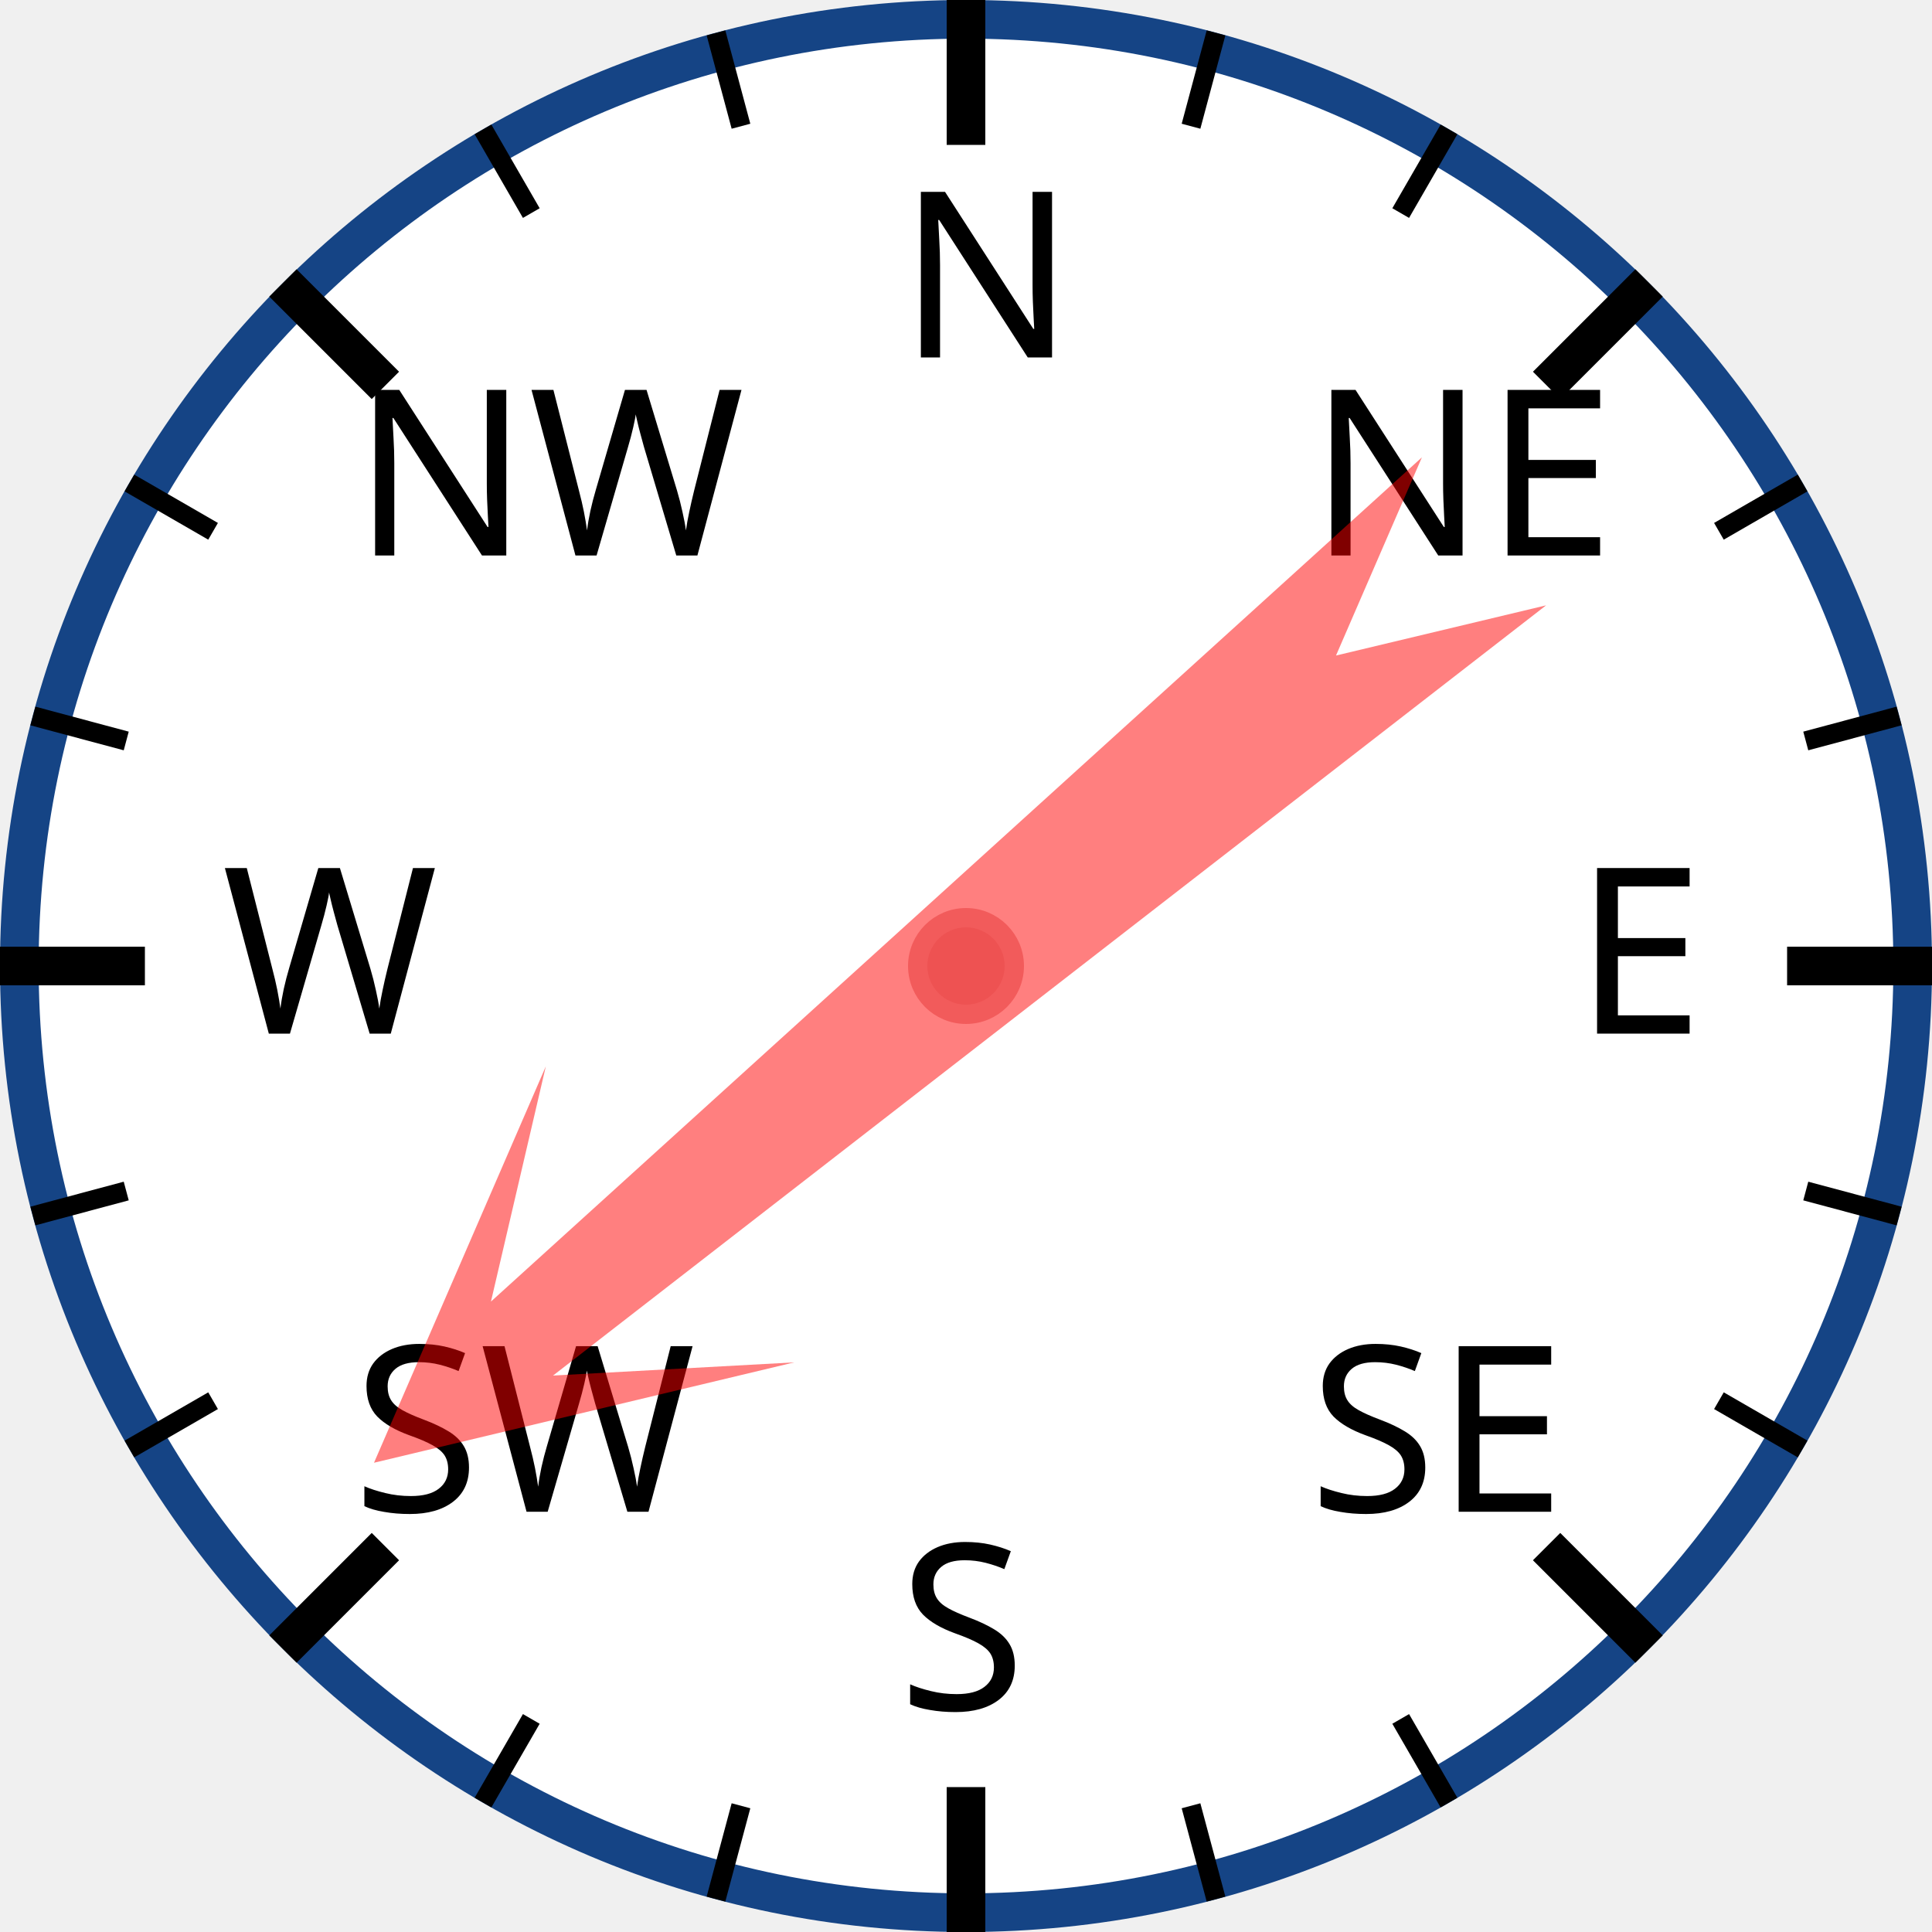
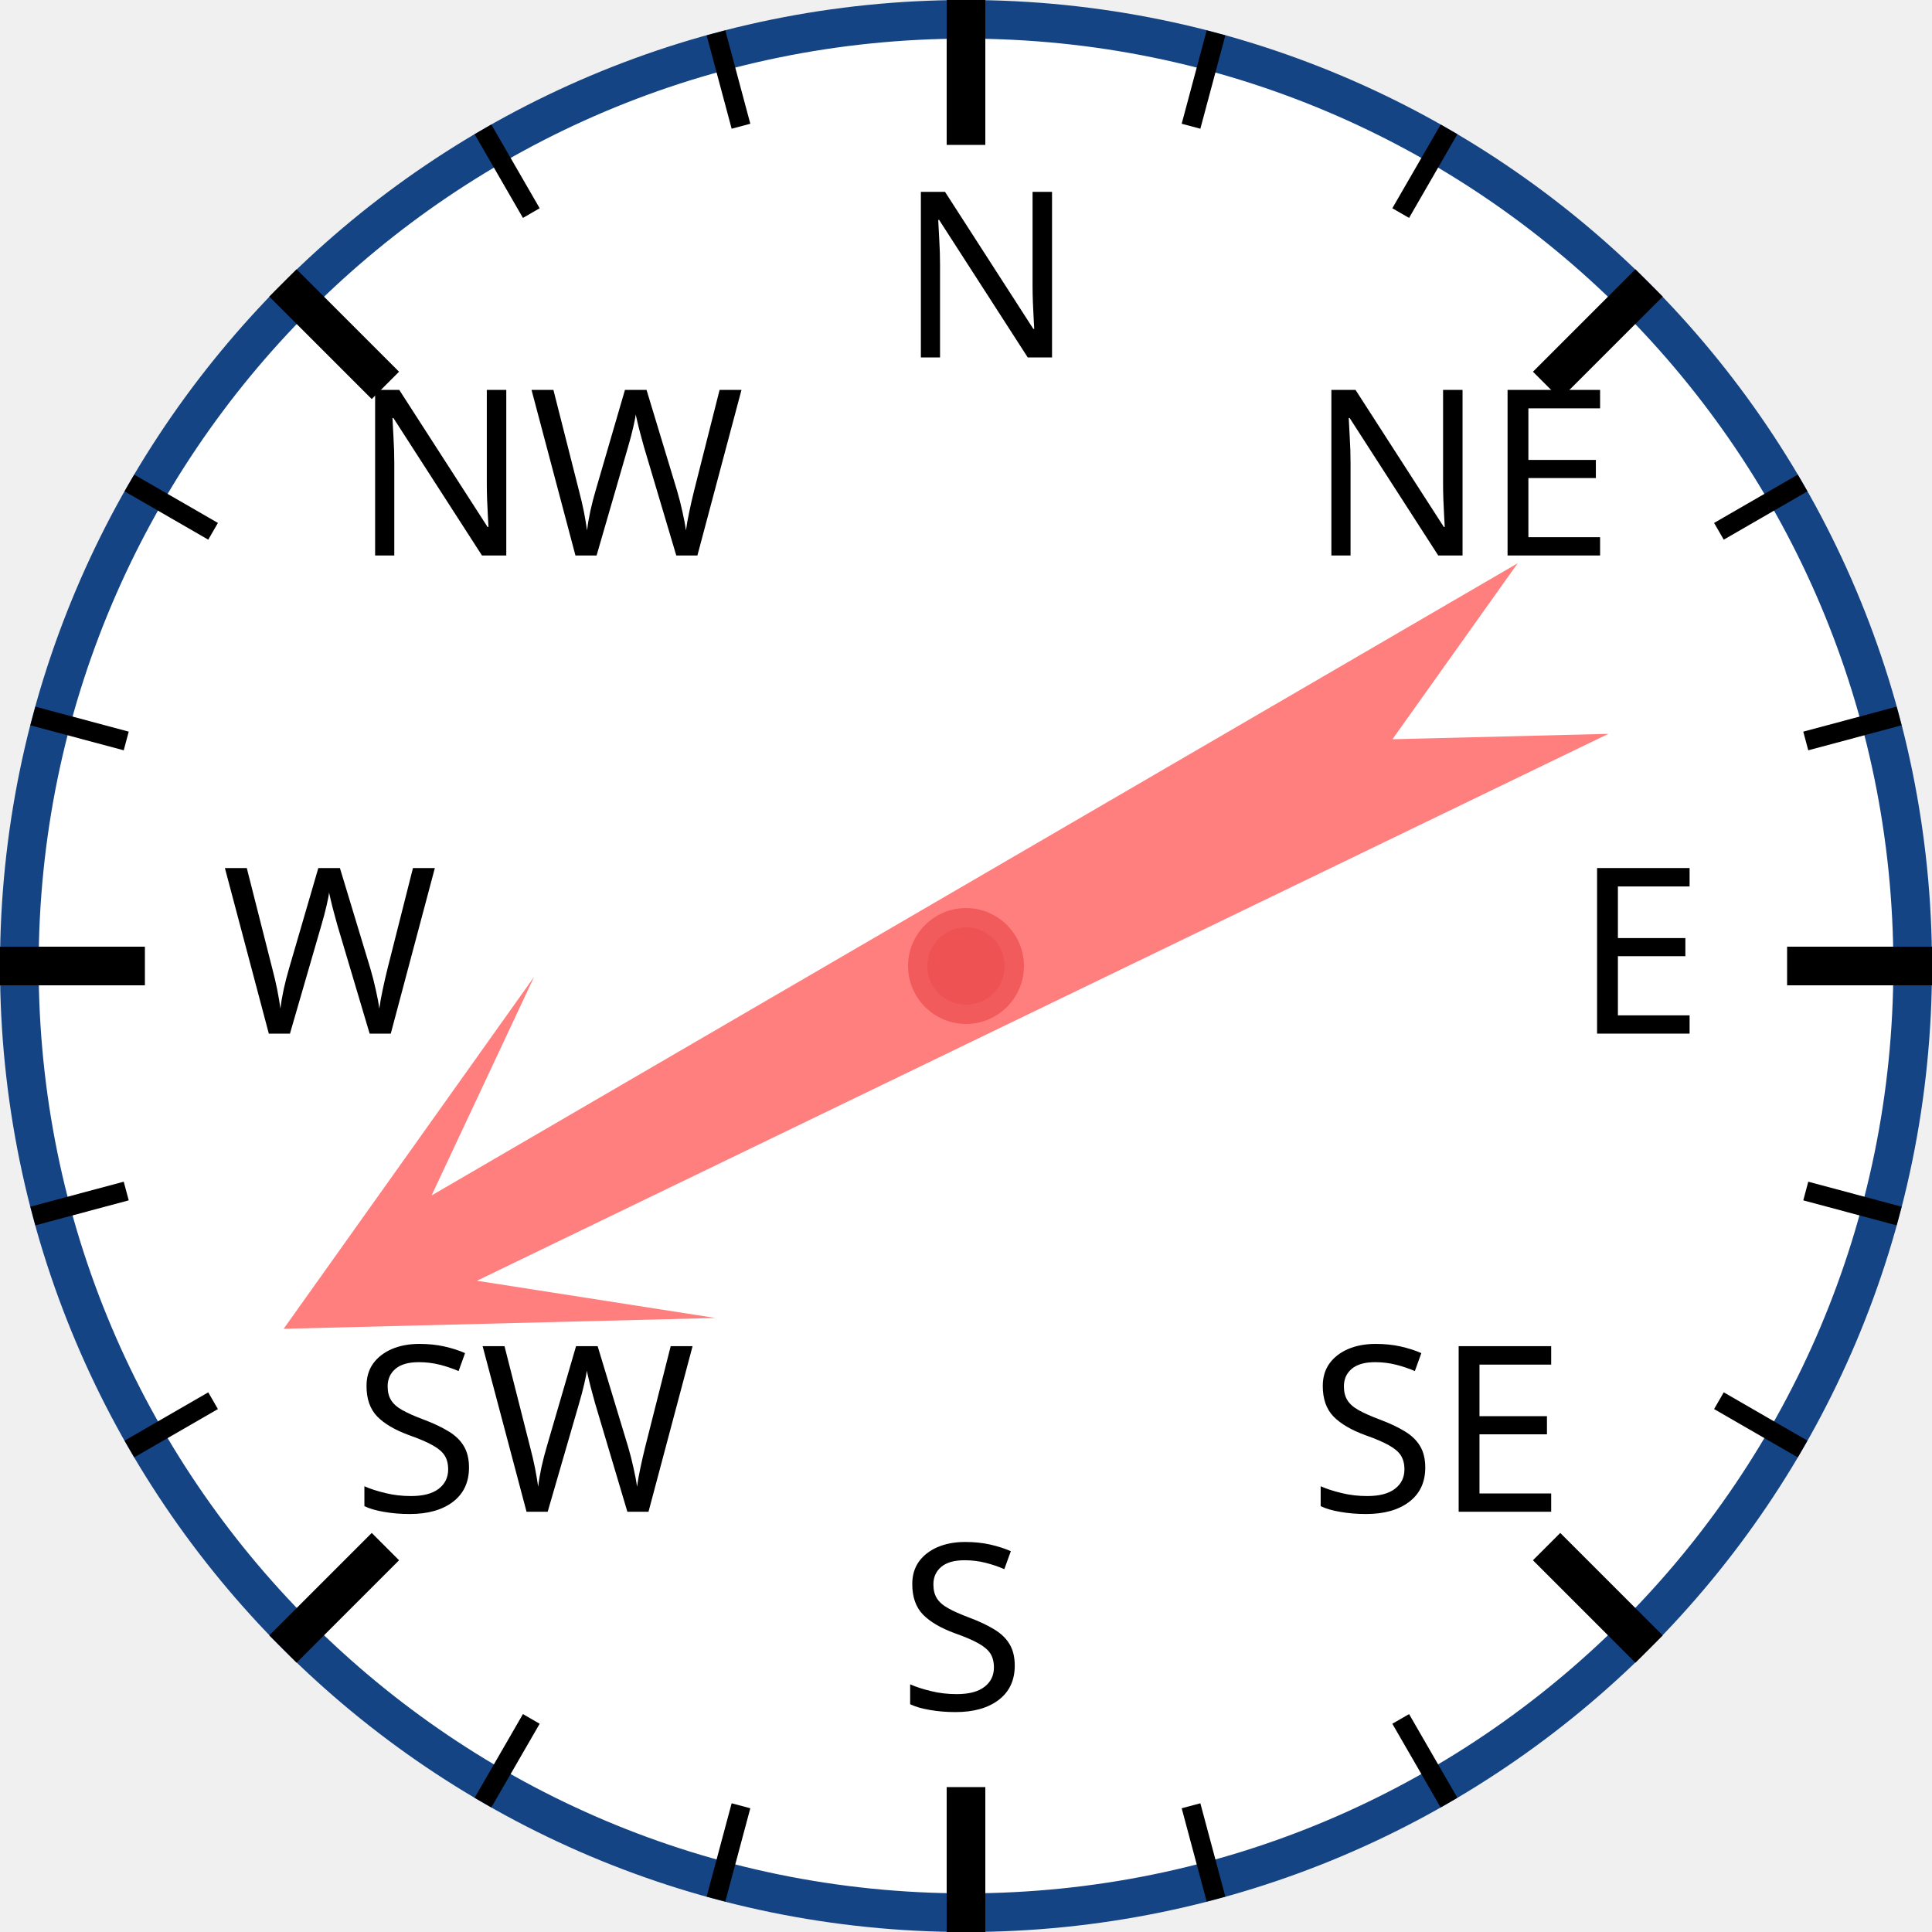
<svg xmlns="http://www.w3.org/2000/svg" width="120px" height="120px" viewBox="0 0 200 200">
  <circle cx="100" cy="100" r="98" style="fill: white; stroke: #154485; stroke-width: 4;" />
  <text x="93.0" y="37.0" style="font-family: sans-serif; font-size: 18pt;">N</text>
  <line x1="100.0" y1="0.0" x2="100.0" y2="15.0" style="stroke: black; stroke-width: 4;" />
  <line x1="74.118" y1="3.407" x2="76.706" y2="13.067" style="stroke: black; stroke-width: 2;" />
  <line x1="50" y1="13.397" x2="55" y2="22.058" style="stroke: black; stroke-width: 2;" />
  <text x="36.503" y="57.503" style="font-family: sans-serif; font-size: 18pt;">NW</text>
  <line x1="29.289" y1="29.289" x2="39.896" y2="39.896" style="stroke: black; stroke-width: 4;" />
  <line x1="13.397" y1="50" x2="22.058" y2="55" style="stroke: black; stroke-width: 2;" />
  <line x1="3.407" y1="74.118" x2="13.067" y2="76.706" style="stroke: black; stroke-width: 2;" />
  <text x="23.0" y="107.0" style="font-family: sans-serif; font-size: 18pt;">W</text>
  <line x1="0.0" y1="100.0" x2="15.0" y2="100.0" style="stroke: black; stroke-width: 4;" />
  <line x1="3.407" y1="125.882" x2="13.067" y2="123.294" style="stroke: black; stroke-width: 2;" />
  <line x1="13.397" y1="150" x2="22.058" y2="145" style="stroke: black; stroke-width: 2;" />
  <text x="36.503" y="156.497" style="font-family: sans-serif; font-size: 18pt;">SW</text>
  <line x1="29.289" y1="170.711" x2="39.896" y2="160.104" style="stroke: black; stroke-width: 4;" />
  <line x1="50" y1="186.603" x2="55" y2="177.942" style="stroke: black; stroke-width: 2;" />
  <line x1="74.118" y1="196.593" x2="76.706" y2="186.933" style="stroke: black; stroke-width: 2;" />
  <text x="93" y="177.0" style="font-family: sans-serif; font-size: 18pt;">S</text>
  <line x1="100" y1="200.0" x2="100" y2="185.0" style="stroke: black; stroke-width: 4;" />
  <line x1="125.882" y1="196.593" x2="123.294" y2="186.933" style="stroke: black; stroke-width: 2;" />
  <line x1="150.0" y1="186.603" x2="145.0" y2="177.942" style="stroke: black; stroke-width: 2;" />
  <text x="135.497" y="156.497" style="font-family: sans-serif; font-size: 18pt;">SE</text>
  <line x1="170.711" y1="170.711" x2="160.104" y2="160.104" style="stroke: black; stroke-width: 4;" />
  <line x1="186.603" y1="150" x2="177.942" y2="145" style="stroke: black; stroke-width: 2;" />
  <line x1="196.593" y1="125.882" x2="186.933" y2="123.294" style="stroke: black; stroke-width: 2;" />
  <text x="163.0" y="107" style="font-family: sans-serif; font-size: 18pt;">E</text>
  <line x1="200.0" y1="100" x2="185.0" y2="100" style="stroke: black; stroke-width: 4;" />
  <line x1="196.593" y1="74.118" x2="186.933" y2="76.706" style="stroke: black; stroke-width: 2;" />
  <line x1="186.603" y1="50" x2="177.942" y2="55" style="stroke: black; stroke-width: 2;" />
  <text x="135.497" y="57.503" style="font-family: sans-serif; font-size: 18pt;">NE</text>
  <line x1="170.711" y1="29.289" x2="160.104" y2="39.896" style="stroke: black; stroke-width: 4;" />
  <line x1="150" y1="13.397" x2="145" y2="22.058" style="stroke: black; stroke-width: 2;" />
  <line x1="125.882" y1="3.407" x2="123.294" y2="13.067" style="stroke: black; stroke-width: 2;" />
-   <polygon points="100 20 120 60 105 40 110 170 100 150 90 170 95 40 80 60" style="fill: red; fill-opacity: 0.5;" transform="rotate(230,100,100)" />
+   <polygon points="100 20 120 60 105 40 110 170 100 150 90 170 95 40 80 60" style="fill: red; fill-opacity: 0.5;" transform="rotate(242,100,100)" />
  <circle cx="100" cy="100" r="5" style="fill: #EE5252; stroke: #F25B5B; stroke-width: 2;" />
</svg>
